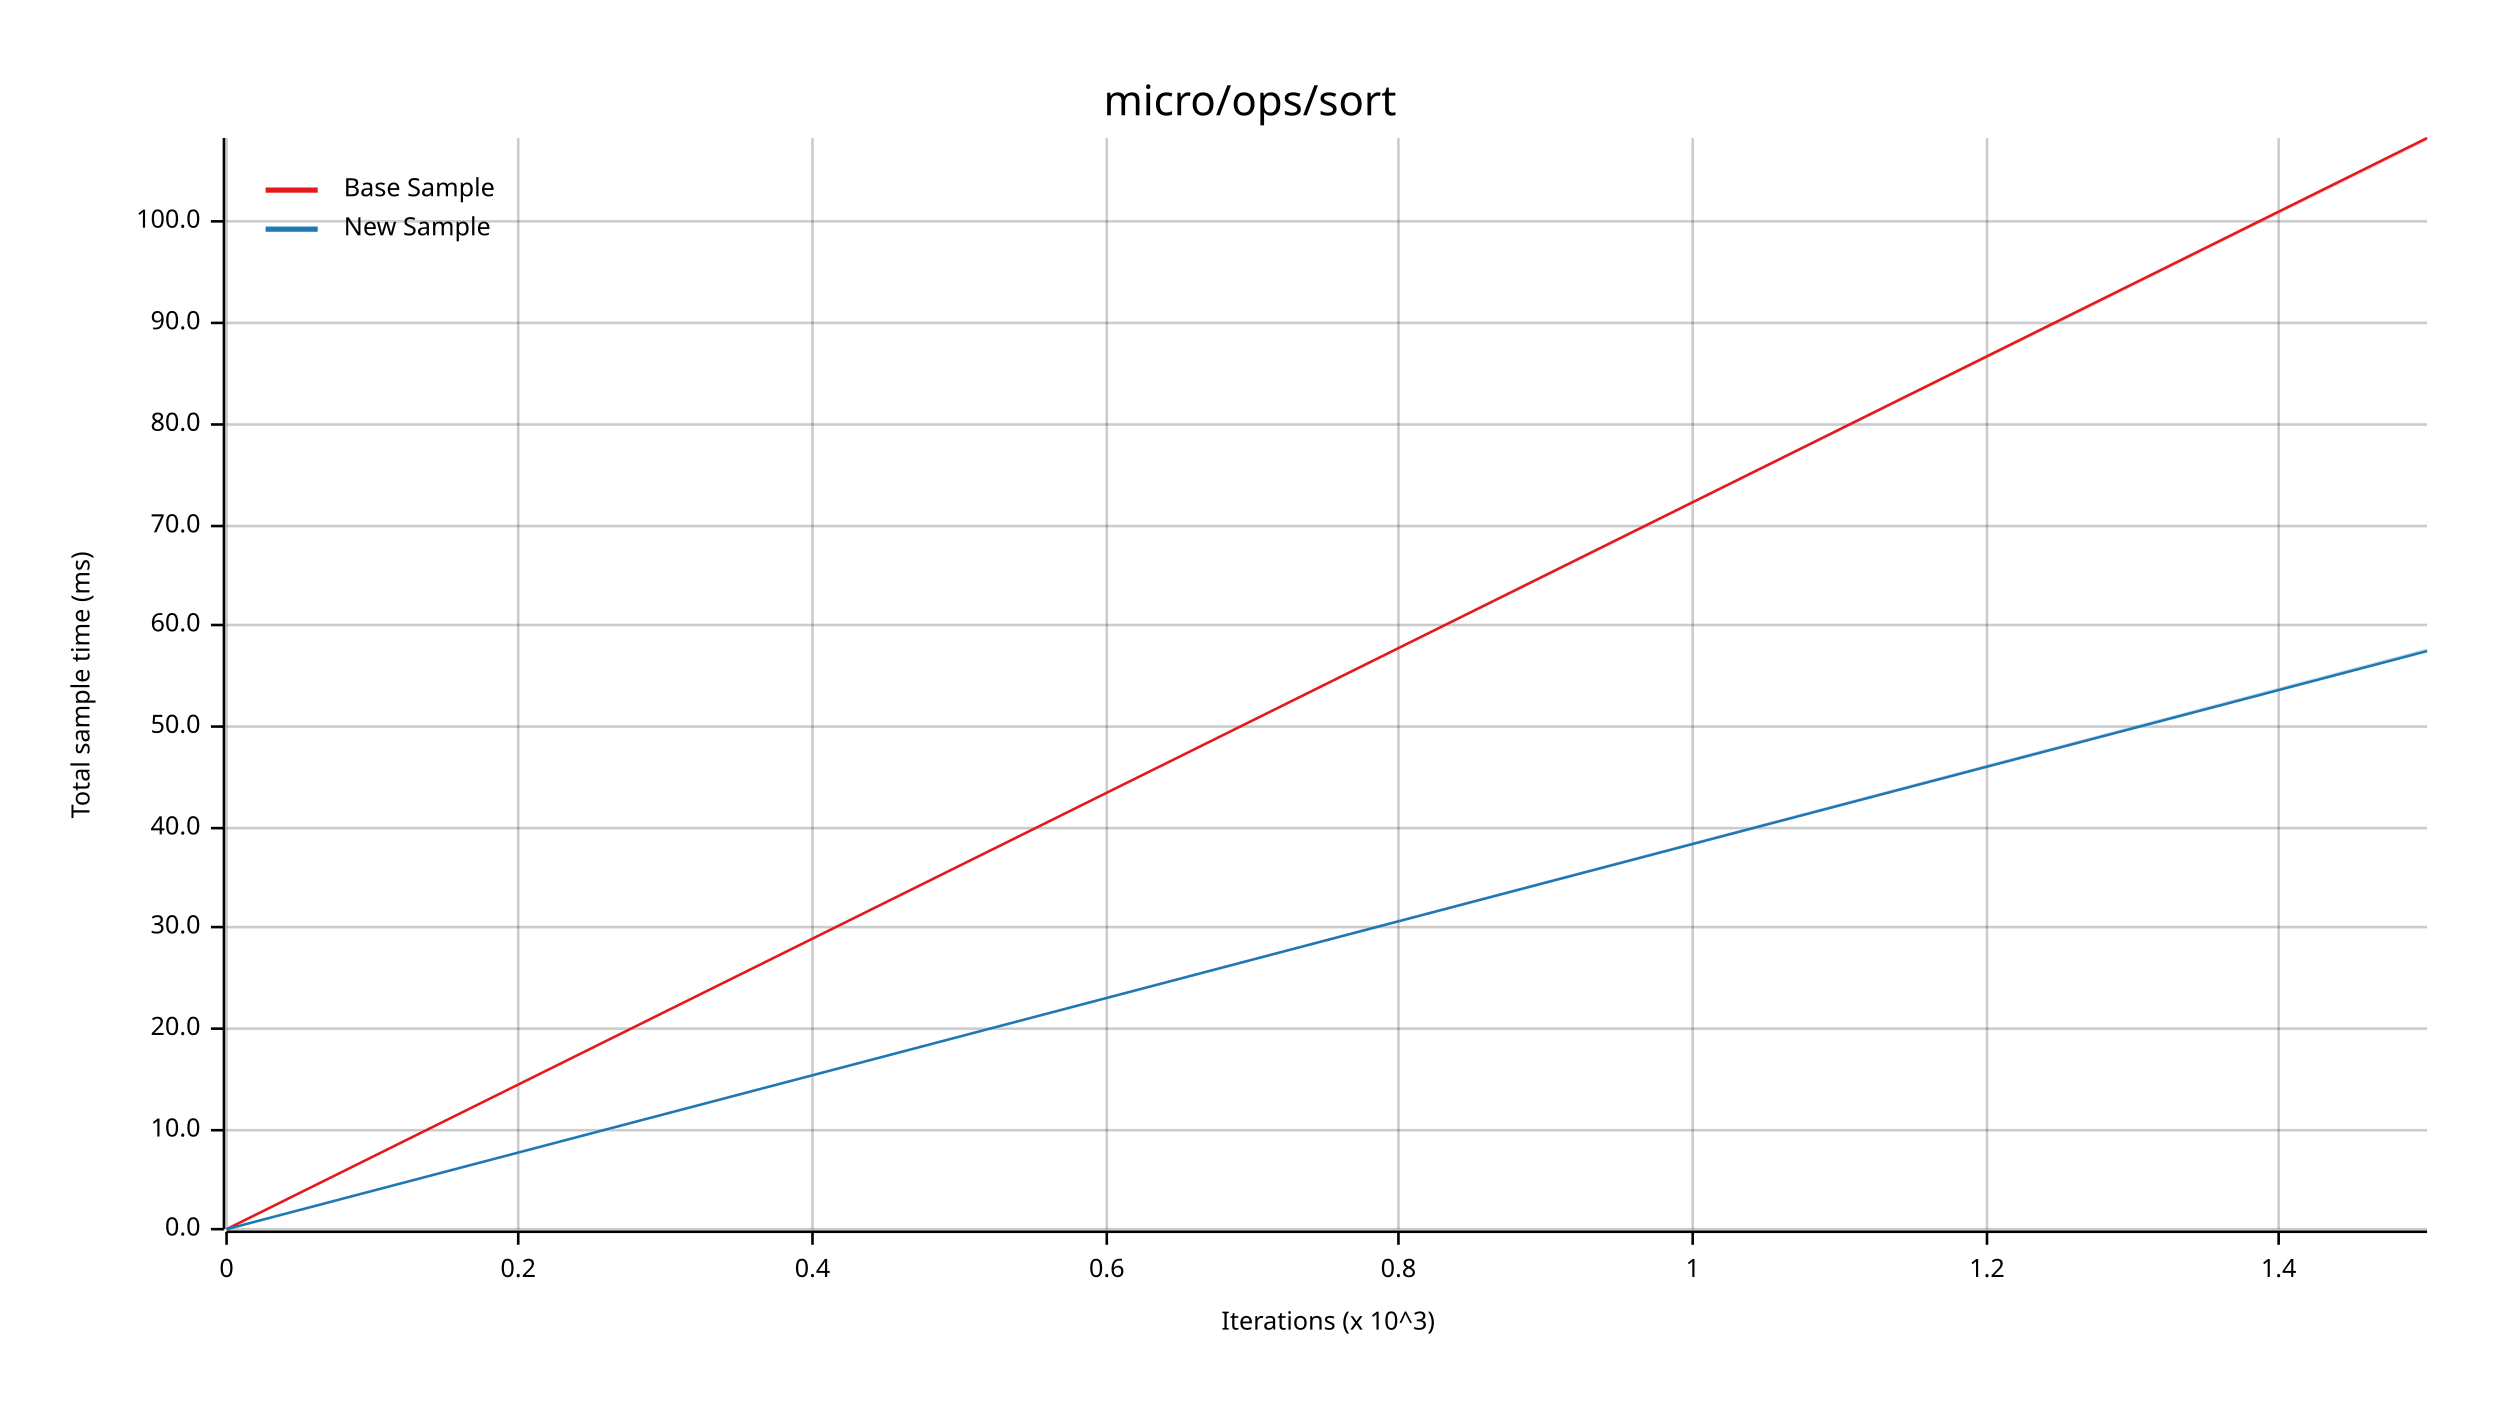
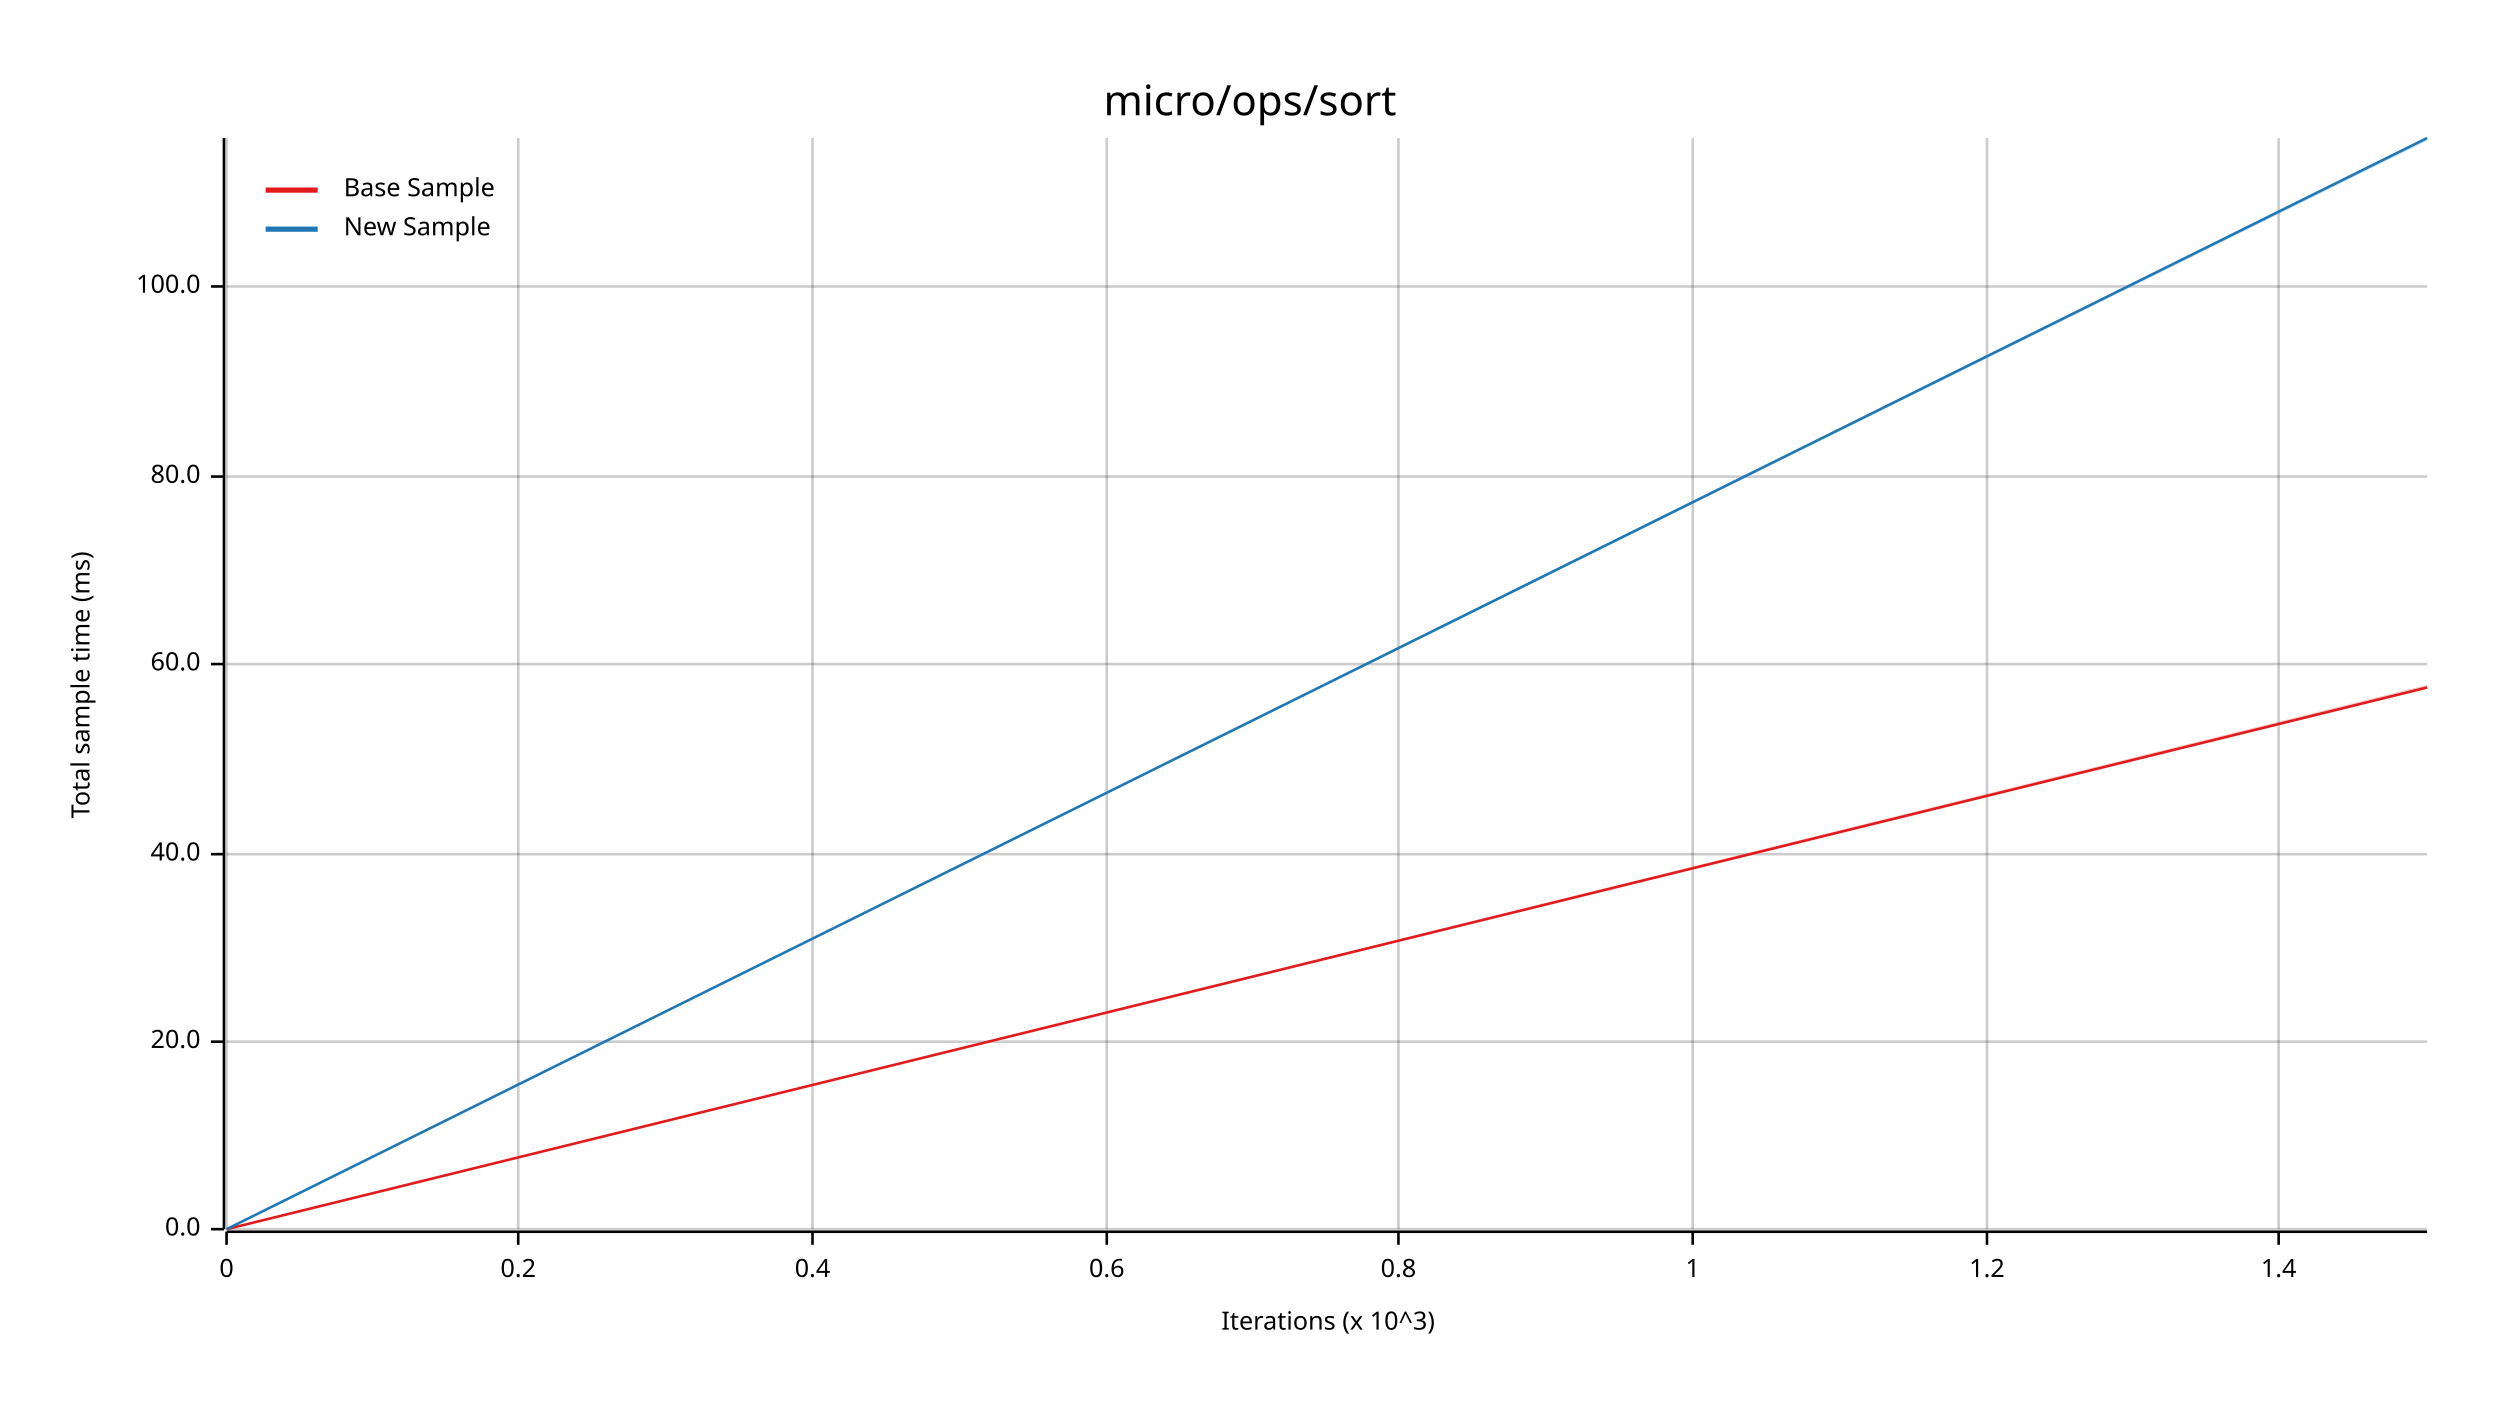
<svg xmlns="http://www.w3.org/2000/svg" width="960" height="540" viewBox="0 0 960 540">
  <text x="480" y="32" dy="0.76em" text-anchor="middle" font-family="sans-serif" font-size="16.129" opacity="1" fill="#000000">
micro/ops/sort
</text>
  <text x="27" y="263" dy="0.76em" text-anchor="middle" font-family="sans-serif" font-size="9.677" opacity="1" fill="#000000" transform="rotate(270, 27, 263)">
Total sample time (ms)
</text>
  <text x="510" y="513" dy="-0.5ex" text-anchor="middle" font-family="sans-serif" font-size="9.677" opacity="1" fill="#000000">
Iterations (x 10^3)
</text>
  <line opacity="0.2" stroke="#000000" stroke-width="1" x1="87" y1="472" x2="87" y2="53" />
  <line opacity="0.2" stroke="#000000" stroke-width="1" x1="199" y1="472" x2="199" y2="53" />
  <line opacity="0.2" stroke="#000000" stroke-width="1" x1="312" y1="472" x2="312" y2="53" />
  <line opacity="0.2" stroke="#000000" stroke-width="1" x1="425" y1="472" x2="425" y2="53" />
  <line opacity="0.2" stroke="#000000" stroke-width="1" x1="537" y1="472" x2="537" y2="53" />
  <line opacity="0.2" stroke="#000000" stroke-width="1" x1="650" y1="472" x2="650" y2="53" />
  <line opacity="0.2" stroke="#000000" stroke-width="1" x1="763" y1="472" x2="763" y2="53" />
  <line opacity="0.2" stroke="#000000" stroke-width="1" x1="875" y1="472" x2="875" y2="53" />
  <line opacity="0.2" stroke="#000000" stroke-width="1" x1="87" y1="472" x2="932" y2="472" />
-   <line opacity="0.2" stroke="#000000" stroke-width="1" x1="87" y1="434" x2="932" y2="434" />
-   <line opacity="0.2" stroke="#000000" stroke-width="1" x1="87" y1="395" x2="932" y2="395" />
-   <line opacity="0.2" stroke="#000000" stroke-width="1" x1="87" y1="356" x2="932" y2="356" />
-   <line opacity="0.2" stroke="#000000" stroke-width="1" x1="87" y1="318" x2="932" y2="318" />
-   <line opacity="0.2" stroke="#000000" stroke-width="1" x1="87" y1="279" x2="932" y2="279" />
-   <line opacity="0.2" stroke="#000000" stroke-width="1" x1="87" y1="240" x2="932" y2="240" />
-   <line opacity="0.2" stroke="#000000" stroke-width="1" x1="87" y1="202" x2="932" y2="202" />
-   <line opacity="0.2" stroke="#000000" stroke-width="1" x1="87" y1="163" x2="932" y2="163" />
-   <line opacity="0.2" stroke="#000000" stroke-width="1" x1="87" y1="124" x2="932" y2="124" />
-   <line opacity="0.2" stroke="#000000" stroke-width="1" x1="87" y1="85" x2="932" y2="85" />
+   <line opacity="0.2" stroke="#000000" stroke-width="1" x1="87" y1="400" x2="932" y2="400" />
+   <line opacity="0.2" stroke="#000000" stroke-width="1" x1="87" y1="328" x2="932" y2="328" />
+   <line opacity="0.2" stroke="#000000" stroke-width="1" x1="87" y1="255" x2="932" y2="255" />
+   <line opacity="0.2" stroke="#000000" stroke-width="1" x1="87" y1="183" x2="932" y2="183" />
+   <line opacity="0.2" stroke="#000000" stroke-width="1" x1="87" y1="110" x2="932" y2="110" />
  <polyline fill="none" opacity="1" stroke="#000000" stroke-width="1" points="86,53 86,472 " />
  <text x="77" y="472" dy="0.5ex" text-anchor="end" font-family="sans-serif" font-size="9.677" opacity="1" fill="#000000">
0.0
</text>
  <polyline fill="none" opacity="1" stroke="#000000" stroke-width="1" points="81,472 86,472 " />
-   <text x="77" y="434" dy="0.5ex" text-anchor="end" font-family="sans-serif" font-size="9.677" opacity="1" fill="#000000">
- 10.0
- </text>
-   <polyline fill="none" opacity="1" stroke="#000000" stroke-width="1" points="81,434 86,434 " />
-   <text x="77" y="395" dy="0.5ex" text-anchor="end" font-family="sans-serif" font-size="9.677" opacity="1" fill="#000000">
+   <text x="77" y="400" dy="0.5ex" text-anchor="end" font-family="sans-serif" font-size="9.677" opacity="1" fill="#000000">
20.0
</text>
-   <polyline fill="none" opacity="1" stroke="#000000" stroke-width="1" points="81,395 86,395 " />
-   <text x="77" y="356" dy="0.5ex" text-anchor="end" font-family="sans-serif" font-size="9.677" opacity="1" fill="#000000">
- 30.0
- </text>
-   <polyline fill="none" opacity="1" stroke="#000000" stroke-width="1" points="81,356 86,356 " />
-   <text x="77" y="318" dy="0.5ex" text-anchor="end" font-family="sans-serif" font-size="9.677" opacity="1" fill="#000000">
+   <polyline fill="none" opacity="1" stroke="#000000" stroke-width="1" points="81,400 86,400 " />
+   <text x="77" y="328" dy="0.5ex" text-anchor="end" font-family="sans-serif" font-size="9.677" opacity="1" fill="#000000">
40.0
</text>
-   <polyline fill="none" opacity="1" stroke="#000000" stroke-width="1" points="81,318 86,318 " />
-   <text x="77" y="279" dy="0.5ex" text-anchor="end" font-family="sans-serif" font-size="9.677" opacity="1" fill="#000000">
- 50.0
- </text>
-   <polyline fill="none" opacity="1" stroke="#000000" stroke-width="1" points="81,279 86,279 " />
-   <text x="77" y="240" dy="0.5ex" text-anchor="end" font-family="sans-serif" font-size="9.677" opacity="1" fill="#000000">
+   <polyline fill="none" opacity="1" stroke="#000000" stroke-width="1" points="81,328 86,328 " />
+   <text x="77" y="255" dy="0.5ex" text-anchor="end" font-family="sans-serif" font-size="9.677" opacity="1" fill="#000000">
60.0
</text>
-   <polyline fill="none" opacity="1" stroke="#000000" stroke-width="1" points="81,240 86,240 " />
-   <text x="77" y="202" dy="0.5ex" text-anchor="end" font-family="sans-serif" font-size="9.677" opacity="1" fill="#000000">
- 70.0
- </text>
-   <polyline fill="none" opacity="1" stroke="#000000" stroke-width="1" points="81,202 86,202 " />
-   <text x="77" y="163" dy="0.5ex" text-anchor="end" font-family="sans-serif" font-size="9.677" opacity="1" fill="#000000">
+   <polyline fill="none" opacity="1" stroke="#000000" stroke-width="1" points="81,255 86,255 " />
+   <text x="77" y="183" dy="0.5ex" text-anchor="end" font-family="sans-serif" font-size="9.677" opacity="1" fill="#000000">
80.0
</text>
-   <polyline fill="none" opacity="1" stroke="#000000" stroke-width="1" points="81,163 86,163 " />
-   <text x="77" y="124" dy="0.5ex" text-anchor="end" font-family="sans-serif" font-size="9.677" opacity="1" fill="#000000">
- 90.0
- </text>
-   <polyline fill="none" opacity="1" stroke="#000000" stroke-width="1" points="81,124 86,124 " />
-   <text x="77" y="85" dy="0.5ex" text-anchor="end" font-family="sans-serif" font-size="9.677" opacity="1" fill="#000000">
+   <polyline fill="none" opacity="1" stroke="#000000" stroke-width="1" points="81,183 86,183 " />
+   <text x="77" y="110" dy="0.5ex" text-anchor="end" font-family="sans-serif" font-size="9.677" opacity="1" fill="#000000">
100.0
</text>
-   <polyline fill="none" opacity="1" stroke="#000000" stroke-width="1" points="81,85 86,85 " />
+   <polyline fill="none" opacity="1" stroke="#000000" stroke-width="1" points="81,110 86,110 " />
  <polyline fill="none" opacity="1" stroke="#000000" stroke-width="1" points="87,473 932,473 " />
  <text x="87" y="483" dy="0.76em" text-anchor="middle" font-family="sans-serif" font-size="9.677" opacity="1" fill="#000000">
0
</text>
  <polyline fill="none" opacity="1" stroke="#000000" stroke-width="1" points="87,473 87,478 " />
  <text x="199" y="483" dy="0.76em" text-anchor="middle" font-family="sans-serif" font-size="9.677" opacity="1" fill="#000000">
0.2
</text>
  <polyline fill="none" opacity="1" stroke="#000000" stroke-width="1" points="199,473 199,478 " />
  <text x="312" y="483" dy="0.76em" text-anchor="middle" font-family="sans-serif" font-size="9.677" opacity="1" fill="#000000">
0.4
</text>
  <polyline fill="none" opacity="1" stroke="#000000" stroke-width="1" points="312,473 312,478 " />
  <text x="425" y="483" dy="0.76em" text-anchor="middle" font-family="sans-serif" font-size="9.677" opacity="1" fill="#000000">
0.6
</text>
  <polyline fill="none" opacity="1" stroke="#000000" stroke-width="1" points="425,473 425,478 " />
  <text x="537" y="483" dy="0.76em" text-anchor="middle" font-family="sans-serif" font-size="9.677" opacity="1" fill="#000000">
0.8
</text>
  <polyline fill="none" opacity="1" stroke="#000000" stroke-width="1" points="537,473 537,478 " />
  <text x="650" y="483" dy="0.76em" text-anchor="middle" font-family="sans-serif" font-size="9.677" opacity="1" fill="#000000">
1
</text>
  <polyline fill="none" opacity="1" stroke="#000000" stroke-width="1" points="650,473 650,478 " />
  <text x="763" y="483" dy="0.76em" text-anchor="middle" font-family="sans-serif" font-size="9.677" opacity="1" fill="#000000">
1.2
</text>
  <polyline fill="none" opacity="1" stroke="#000000" stroke-width="1" points="763,473 763,478 " />
  <text x="875" y="483" dy="0.76em" text-anchor="middle" font-family="sans-serif" font-size="9.677" opacity="1" fill="#000000">
1.4
</text>
  <polyline fill="none" opacity="1" stroke="#000000" stroke-width="1" points="875,473 875,478 " />
-   <polyline fill="none" opacity="1" stroke="#E31A1C" stroke-width="1" points="87,472 932,53 " />
-   <polygon opacity="0.25" fill="#E31A1C" points="87,472 932,54 932,53 " />
-   <polyline fill="none" opacity="1" stroke="#1F78B4" stroke-width="1" points="87,472 932,250 " />
-   <polygon opacity="0.25" fill="#1F78B4" points="87,472 932,250 932,249 " />
+   <polyline fill="none" opacity="1" stroke="#E31A1C" stroke-width="1" points="87,472 932,264 " />
+   <polygon opacity="0.25" fill="#E31A1C" points="87,472 932,264 932,263 " />
+   <polyline fill="none" opacity="1" stroke="#1F78B4" stroke-width="1" points="87,472 932,53 " />
+   <polygon opacity="0.25" fill="#1F78B4" points="87,472 932,54 932,53 " />
  <text x="132" y="68" dy="0.76em" text-anchor="start" font-family="sans-serif" font-size="9.677" opacity="1" fill="#000000">
Base Sample
</text>
  <text x="132" y="83" dy="0.76em" text-anchor="start" font-family="sans-serif" font-size="9.677" opacity="1" fill="#000000">
New Sample
</text>
  <polyline fill="none" opacity="1" stroke="#E31A1C" stroke-width="2" points="102,73 122,73 " />
  <polyline fill="none" opacity="1" stroke="#1F78B4" stroke-width="2" points="102,88 122,88 " />
</svg>
